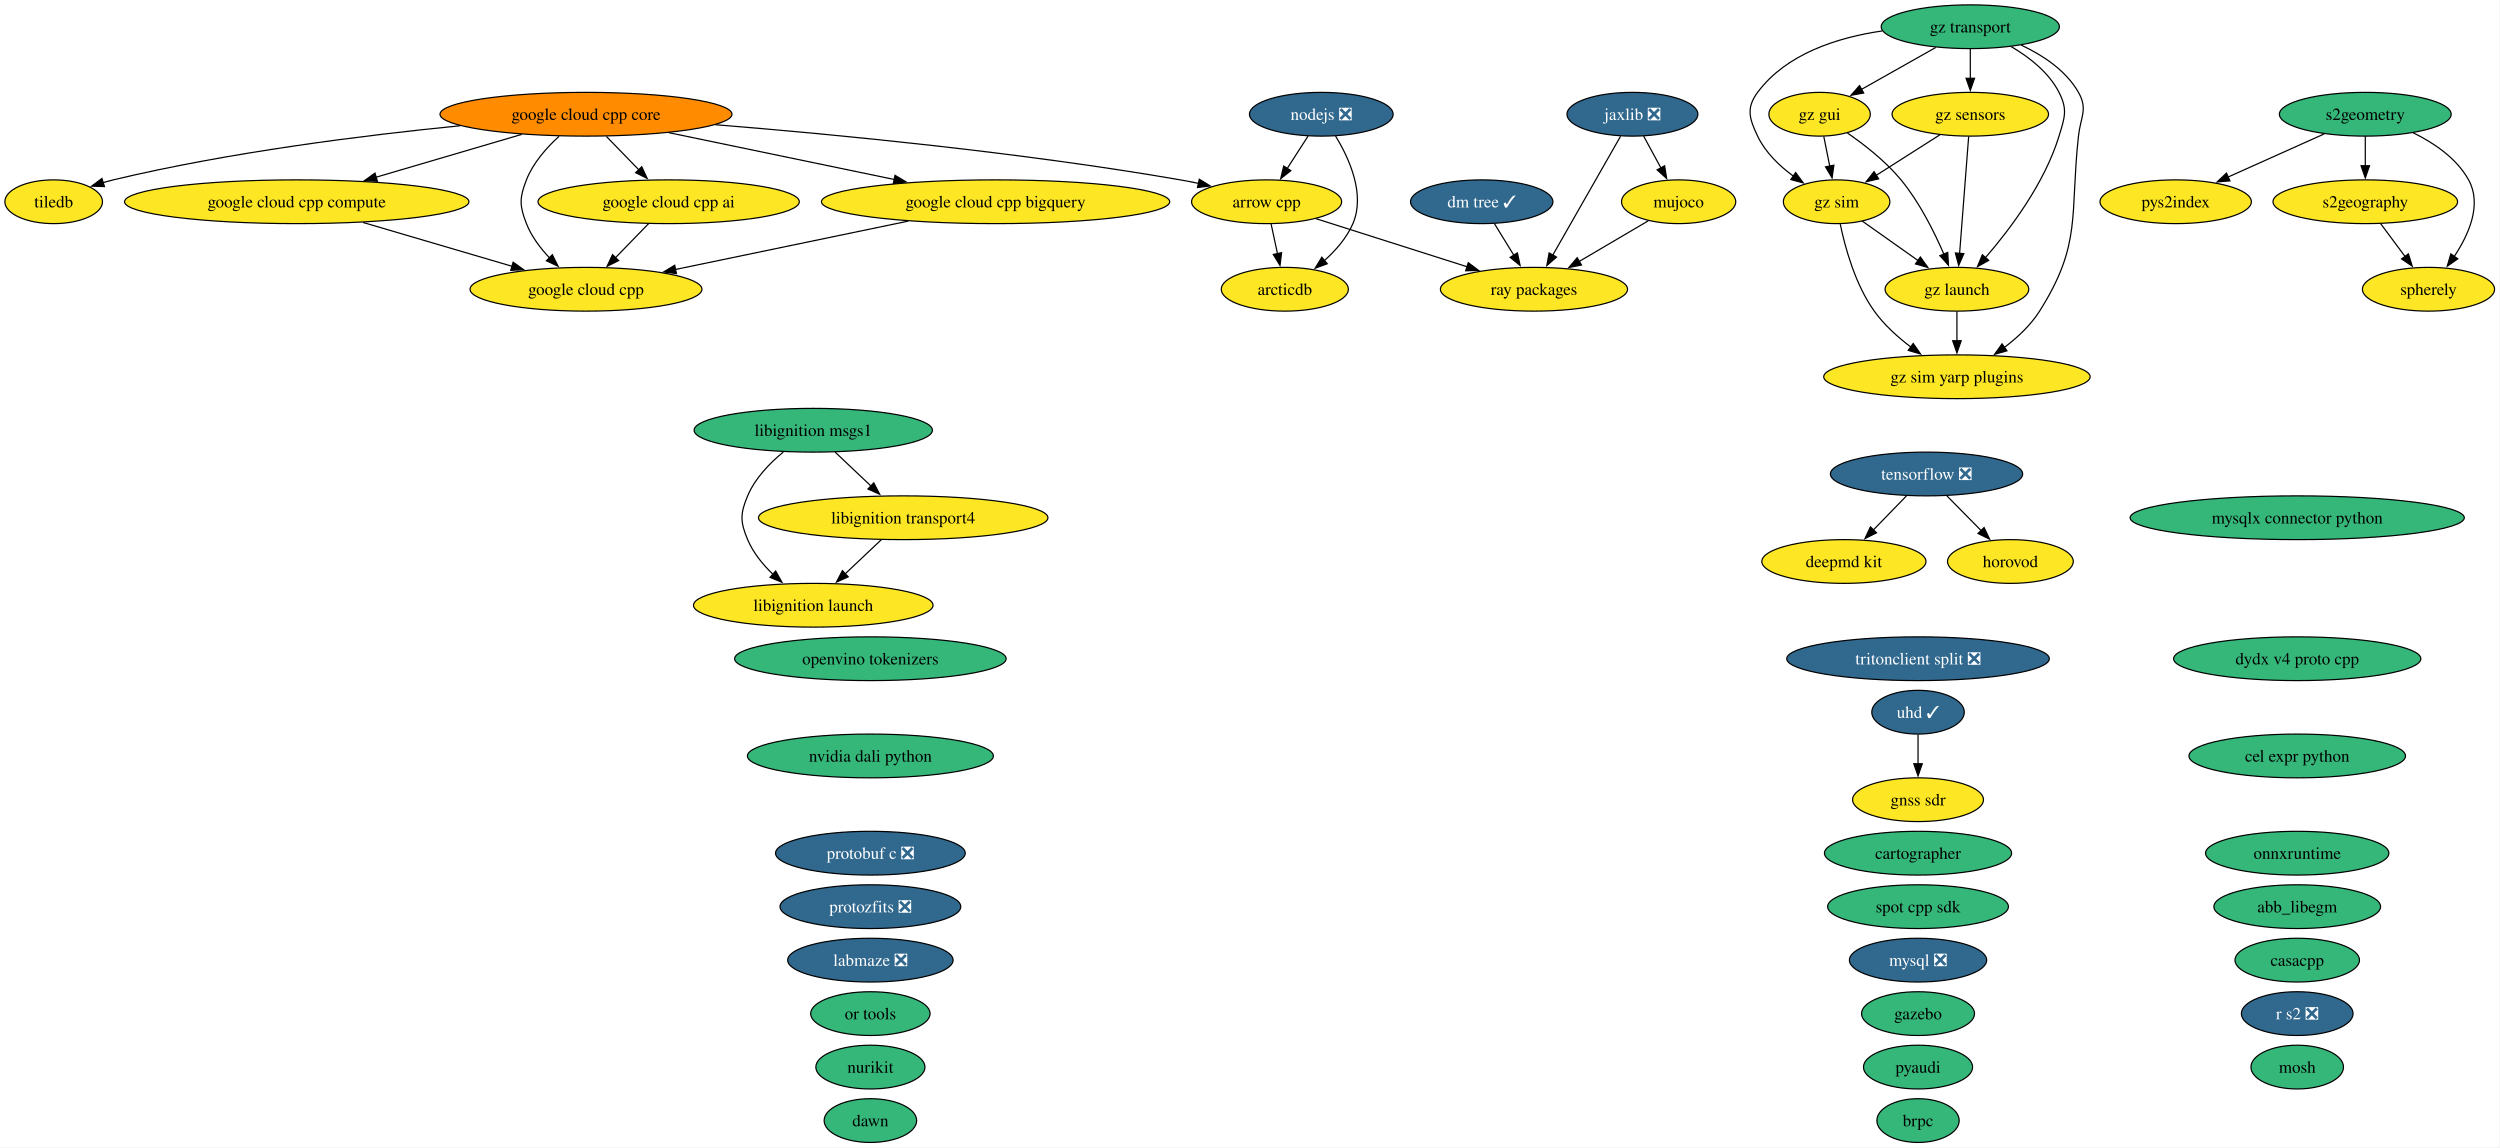
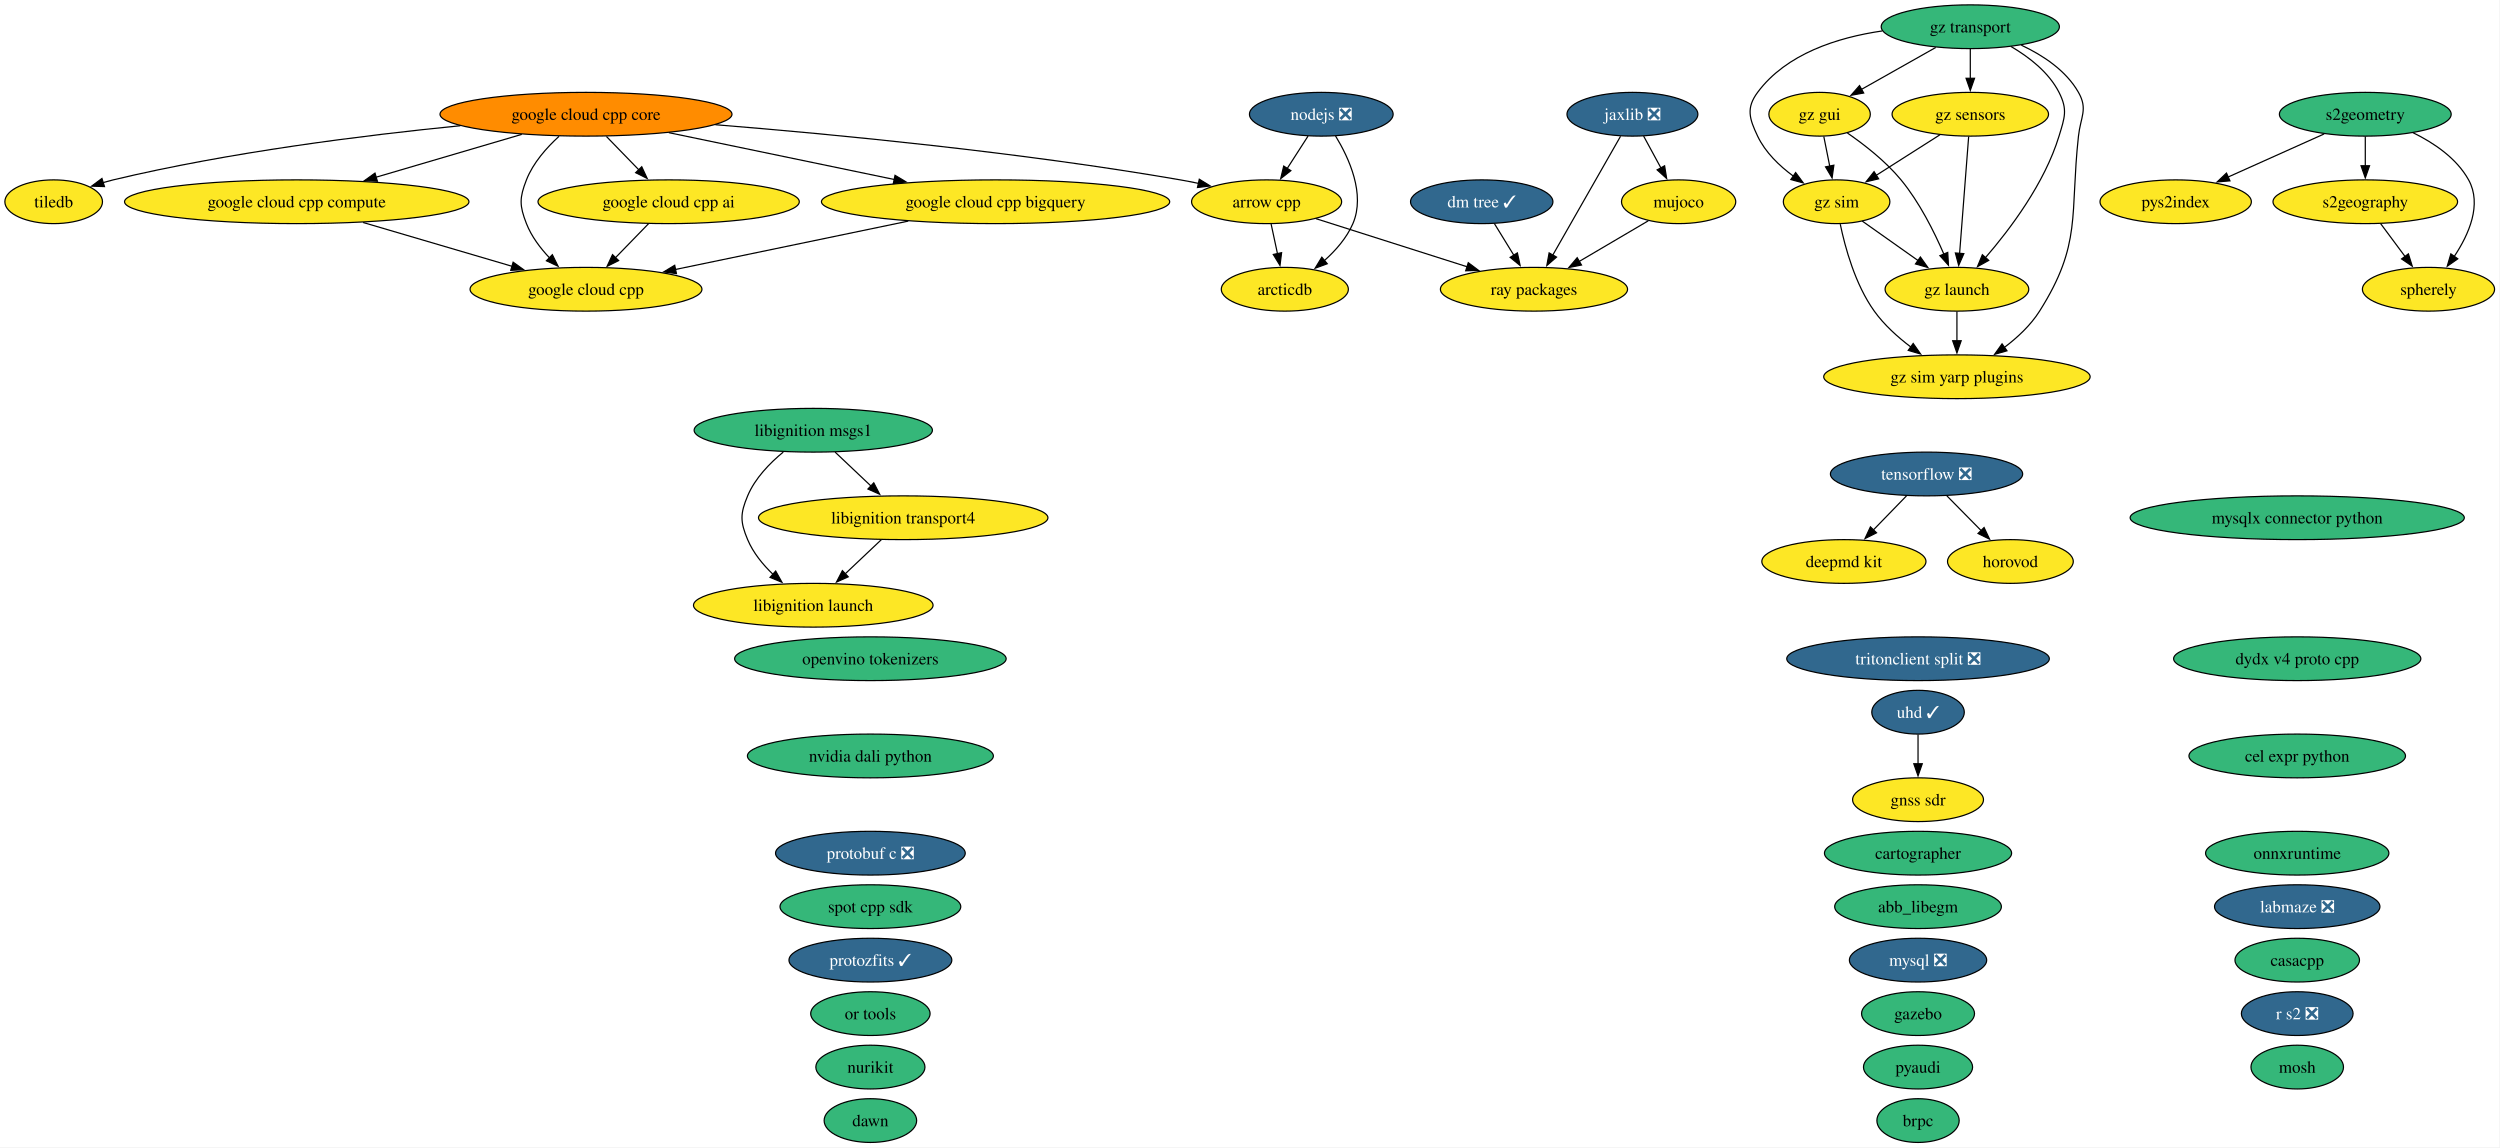
<svg xmlns="http://www.w3.org/2000/svg" xmlns:xlink="http://www.w3.org/1999/xlink" width="2057pt" height="944pt" viewBox="0.00 0.00 2057.00 944.00">
  <g id="graph0" class="graph" transform="scale(1 1) rotate(0) translate(4 940)">
    <polygon fill="white" stroke="none" points="-4,4 -4,-940 2052.52,-940 2052.52,4 -4,4" />
    <g id="node1" class="node">
      <g id="a_node1">
        <a xlink:href="https://github.com/conda-forge/abb_libegm-feedstock" xlink:title="abb_libegm">
-           <ellipse fill="#35b779" stroke="black" cx="1886.16" cy="-194" rx="68.57" ry="18" />
-           <text xml:space="preserve" text-anchor="middle" x="1886.16" y="-189.32" font-family="Times,serif" font-size="14.00">abb_libegm</text>
+           <ellipse fill="#35b779" stroke="black" cx="1574.16" cy="-194" rx="68.57" ry="18" />
+           <text xml:space="preserve" text-anchor="middle" x="1574.16" y="-189.32" font-family="Times,serif" font-size="14.00">abb_libegm</text>
        </a>
      </g>
    </g>
    <g id="node2" class="node">
      <g id="a_node2">
        <a xlink:href="https://github.com/conda-forge/arcticdb-feedstock" xlink:title="arcticdb">
          <ellipse fill="#fde725" stroke="black" cx="1053.16" cy="-702" rx="52.26" ry="18" />
          <text xml:space="preserve" text-anchor="middle" x="1053.16" y="-697.33" font-family="Times,serif" font-size="14.00">arcticdb</text>
        </a>
      </g>
    </g>
    <g id="node3" class="node">
      <g id="a_node3">
        <a xlink:href="https://github.com/conda-forge/arrow-cpp-feedstock" xlink:title="arrow cpp">
          <ellipse fill="#fde725" stroke="black" cx="1038.16" cy="-774" rx="61.73" ry="18" />
          <text xml:space="preserve" text-anchor="middle" x="1038.16" y="-769.33" font-family="Times,serif" font-size="14.00">arrow cpp</text>
        </a>
      </g>
    </g>
    <g id="edge1" class="edge">
      <path fill="none" stroke="black" d="M1041.87,-755.7C1043.45,-748.32 1045.33,-739.52 1047.11,-731.25" />
      <polygon fill="black" stroke="black" points="1050.5,-732.1 1049.18,-721.58 1043.66,-730.63 1050.5,-732.1" />
    </g>
    <g id="node45" class="node">
      <g id="a_node45">
        <a xlink:href="https://github.com/conda-forge/ray-packages-feedstock" xlink:title="ray packages">
          <ellipse fill="#fde725" stroke="black" cx="1258.16" cy="-702" rx="76.99" ry="18" />
          <text xml:space="preserve" text-anchor="middle" x="1258.16" y="-697.33" font-family="Times,serif" font-size="14.00">ray packages</text>
        </a>
      </g>
    </g>
    <g id="edge2" class="edge">
      <path fill="none" stroke="black" d="M1078.77,-760.08C1113.83,-748.92 1164.8,-732.7 1203.46,-720.4" />
      <polygon fill="black" stroke="black" points="1204.1,-723.87 1212.57,-717.51 1201.98,-717.2 1204.1,-723.87" />
    </g>
    <g id="node4" class="node">
      <g id="a_node4">
        <a xlink:href="https://github.com/conda-forge/brpc-feedstock" xlink:title="brpc">
          <ellipse fill="#35b779" stroke="black" cx="1574.16" cy="-18" rx="33.85" ry="18" />
          <text xml:space="preserve" text-anchor="middle" x="1574.16" y="-13.32" font-family="Times,serif" font-size="14.00">brpc</text>
        </a>
      </g>
    </g>
    <g id="node5" class="node">
      <g id="a_node5">
        <a xlink:href="https://github.com/conda-forge/cartographer-feedstock" xlink:title="cartographer">
          <ellipse fill="#35b779" stroke="black" cx="1574.16" cy="-238" rx="76.99" ry="18" />
          <text xml:space="preserve" text-anchor="middle" x="1574.16" y="-233.32" font-family="Times,serif" font-size="14.00">cartographer</text>
        </a>
      </g>
    </g>
    <g id="node6" class="node">
      <g id="a_node6">
        <a xlink:href="https://github.com/conda-forge/casacpp-feedstock" xlink:title="casacpp">
          <ellipse fill="#35b779" stroke="black" cx="1886.16" cy="-150" rx="51.21" ry="18" />
          <text xml:space="preserve" text-anchor="middle" x="1886.16" y="-145.32" font-family="Times,serif" font-size="14.00">casacpp</text>
        </a>
      </g>
    </g>
    <g id="node7" class="node">
      <g id="a_node7">
        <a xlink:href="https://github.com/conda-forge/cel-expr-python-feedstock" xlink:title="cel expr python">
          <ellipse fill="#35b779" stroke="black" cx="1886.16" cy="-318" rx="89.09" ry="18" />
          <text xml:space="preserve" text-anchor="middle" x="1886.16" y="-313.32" font-family="Times,serif" font-size="14.00">cel expr python</text>
        </a>
      </g>
    </g>
    <g id="node8" class="node">
      <g id="a_node8">
        <a xlink:href="https://github.com/conda-forge/deepmd-kit-feedstock" xlink:title="deepmd kit">
          <ellipse fill="#fde725" stroke="black" cx="1513.16" cy="-478" rx="67.52" ry="18" />
          <text xml:space="preserve" text-anchor="middle" x="1513.16" y="-473.32" font-family="Times,serif" font-size="14.00">deepmd kit</text>
        </a>
      </g>
    </g>
    <g id="node9" class="node">
      <g id="a_node9">
        <a xlink:href="https://github.com/conda-forge/dm-tree-feedstock/pull/52" xlink:title="dm tree ✓">
          <ellipse fill="#31688e" stroke="black" cx="1215.16" cy="-774" rx="58.57" ry="18" />
          <text xml:space="preserve" text-anchor="middle" x="1215.16" y="-769.33" font-family="Times,serif" font-size="14.00" fill="white">dm tree ✓</text>
        </a>
      </g>
    </g>
    <g id="edge3" class="edge">
      <path fill="none" stroke="black" d="M1225.57,-756.05C1230.36,-748.26 1236.15,-738.82 1241.53,-730.08" />
      <polygon fill="black" stroke="black" points="1244.5,-731.92 1246.76,-721.56 1238.54,-728.25 1244.5,-731.92" />
    </g>
    <g id="node10" class="node">
      <g id="a_node10">
        <a xlink:href="https://github.com/conda-forge/dydx-v4-proto-cpp-feedstock" xlink:title="dydx v4 proto cpp">
          <ellipse fill="#35b779" stroke="black" cx="1886.16" cy="-398" rx="101.71" ry="18" />
          <text xml:space="preserve" text-anchor="middle" x="1886.16" y="-393.32" font-family="Times,serif" font-size="14.00">dydx v4 proto cpp</text>
        </a>
      </g>
    </g>
    <g id="node11" class="node">
      <g id="a_node11">
        <a xlink:href="https://github.com/conda-forge/gazebo-feedstock" xlink:title="gazebo">
          <ellipse fill="#35b779" stroke="black" cx="1574.16" cy="-106" rx="46.47" ry="18" />
          <text xml:space="preserve" text-anchor="middle" x="1574.16" y="-101.33" font-family="Times,serif" font-size="14.00">gazebo</text>
        </a>
      </g>
    </g>
    <g id="node12" class="node">
      <g id="a_node12">
        <a xlink:href="https://github.com/conda-forge/gnss-sdr-feedstock" xlink:title="gnss sdr">
          <ellipse fill="#fde725" stroke="black" cx="1574.16" cy="-282" rx="53.84" ry="18" />
          <text xml:space="preserve" text-anchor="middle" x="1574.16" y="-277.32" font-family="Times,serif" font-size="14.00">gnss sdr</text>
        </a>
      </g>
    </g>
    <g id="node13" class="node">
      <g id="a_node13">
        <a xlink:href="https://github.com/conda-forge/google-cloud-cpp-feedstock" xlink:title="google cloud cpp">
          <ellipse fill="#fde725" stroke="black" cx="478.16" cy="-702" rx="95.4" ry="18" />
          <text xml:space="preserve" text-anchor="middle" x="478.16" y="-697.33" font-family="Times,serif" font-size="14.00">google cloud cpp</text>
        </a>
      </g>
    </g>
    <g id="node14" class="node">
      <g id="a_node14">
        <a xlink:href="https://github.com/conda-forge/google-cloud-cpp-ai-feedstock" xlink:title="google cloud cpp ai">
          <ellipse fill="#fde725" stroke="black" cx="546.16" cy="-774" rx="107.5" ry="18" />
          <text xml:space="preserve" text-anchor="middle" x="546.16" y="-769.33" font-family="Times,serif" font-size="14.00">google cloud cpp ai</text>
        </a>
      </g>
    </g>
    <g id="edge4" class="edge">
      <path fill="none" stroke="black" d="M529.7,-756.05C521.51,-747.63 511.46,-737.28 502.41,-727.97" />
      <polygon fill="black" stroke="black" points="505,-725.61 495.52,-720.87 499.98,-730.49 505,-725.61" />
    </g>
    <g id="node15" class="node">
      <g id="a_node15">
        <a xlink:href="https://github.com/conda-forge/google-cloud-cpp-bigquery-feedstock" xlink:title="google cloud cpp bigquery">
          <ellipse fill="#fde725" stroke="black" cx="815.16" cy="-774" rx="143.28" ry="18" />
          <text xml:space="preserve" text-anchor="middle" x="815.16" y="-769.33" font-family="Times,serif" font-size="14.00">google cloud cpp bigquery</text>
        </a>
      </g>
    </g>
    <g id="edge5" class="edge">
      <path fill="none" stroke="black" d="M743.28,-758.07C686.83,-746.34 608.52,-730.08 551.66,-718.27" />
      <polygon fill="black" stroke="black" points="552.57,-714.88 542.07,-716.27 551.15,-721.74 552.57,-714.88" />
    </g>
    <g id="node16" class="node">
      <g id="a_node16">
        <a xlink:href="https://github.com/conda-forge/google-cloud-cpp-compute-feedstock" xlink:title="google cloud cpp compute">
          <ellipse fill="#fde725" stroke="black" cx="240.16" cy="-774" rx="141.7" ry="18" />
          <text xml:space="preserve" text-anchor="middle" x="240.16" y="-769.33" font-family="Times,serif" font-size="14.00">google cloud cpp compute</text>
        </a>
      </g>
    </g>
    <g id="edge6" class="edge">
      <path fill="none" stroke="black" d="M294.76,-756.94C331.36,-746.18 379.59,-731.99 417.4,-720.87" />
      <polygon fill="black" stroke="black" points="418.21,-724.28 426.82,-718.1 416.24,-717.56 418.21,-724.28" />
    </g>
    <g id="node17" class="node">
      <g id="a_node17">
        <a xlink:href="https://github.com/conda-forge/google-cloud-cpp-core-feedstock" xlink:title="google cloud cpp core">
          <ellipse fill="#ff8c00" stroke="black" cx="478.16" cy="-846" rx="120.13" ry="18" />
          <text xml:space="preserve" text-anchor="middle" x="478.16" y="-841.33" font-family="Times,serif" font-size="14.00">google cloud cpp core</text>
        </a>
      </g>
    </g>
    <g id="edge7" class="edge">
      <path fill="none" stroke="black" d="M584.58,-837.39C684.01,-829.35 836.32,-814.66 967.16,-792 972.07,-791.15 977.15,-790.16 982.22,-789.09" />
      <polygon fill="black" stroke="black" points="982.78,-792.55 991.79,-786.98 981.27,-785.72 982.78,-792.55" />
    </g>
    <g id="edge8" class="edge">
      <path fill="none" stroke="black" d="M456.01,-827.87C445.75,-818.52 434.64,-806 429.16,-792 423.33,-777.1 423.33,-770.9 429.16,-756 433.26,-745.52 440.52,-735.87 448.21,-727.76" />
      <polygon fill="black" stroke="black" points="450.47,-730.44 455.18,-720.95 445.58,-725.43 450.47,-730.44" />
    </g>
    <g id="edge9" class="edge">
      <path fill="none" stroke="black" d="M494.97,-827.7C503.04,-819.39 512.86,-809.28 521.74,-800.14" />
      <polygon fill="black" stroke="black" points="524.03,-802.8 528.49,-793.19 519.01,-797.92 524.03,-802.8" />
    </g>
    <g id="edge10" class="edge">
      <path fill="none" stroke="black" d="M546.36,-830.83C599.91,-819.71 674.71,-804.17 731.81,-792.31" />
      <polygon fill="black" stroke="black" points="732.43,-795.76 741.51,-790.3 731,-788.91 732.43,-795.76" />
    </g>
    <g id="edge11" class="edge">
      <path fill="none" stroke="black" d="M425.34,-829.46C389.94,-819.05 343.09,-805.27 305.37,-794.18" />
      <polygon fill="black" stroke="black" points="306.52,-790.87 295.93,-791.4 304.54,-797.58 306.52,-790.87" />
    </g>
    <g id="node51" class="node">
      <g id="a_node51">
        <a xlink:href="https://github.com/conda-forge/tiledb-feedstock" xlink:title="tiledb">
          <ellipse fill="#fde725" stroke="black" cx="40.16" cy="-774" rx="40.16" ry="18" />
          <text xml:space="preserve" text-anchor="middle" x="40.16" y="-769.33" font-family="Times,serif" font-size="14.00">tiledb</text>
        </a>
      </g>
    </g>
    <g id="edge12" class="edge">
      <path fill="none" stroke="black" d="M374.75,-836.55C295.77,-828.74 184.62,-814.82 89.16,-792 86.4,-791.34 83.58,-790.59 80.75,-789.77" />
      <polygon fill="black" stroke="black" points="81.97,-786.48 71.38,-786.84 79.88,-793.16 81.97,-786.48" />
    </g>
    <g id="node18" class="node">
      <g id="a_node18">
        <a xlink:href="https://github.com/conda-forge/gz-gui-feedstock" xlink:title="gz gui">
          <ellipse fill="#fde725" stroke="black" cx="1493.16" cy="-846" rx="41.74" ry="18" />
          <text xml:space="preserve" text-anchor="middle" x="1493.16" y="-841.33" font-family="Times,serif" font-size="14.00">gz gui</text>
        </a>
      </g>
    </g>
    <g id="node19" class="node">
      <g id="a_node19">
        <a xlink:href="https://github.com/conda-forge/gz-launch-feedstock" xlink:title="gz launch">
          <ellipse fill="#fde725" stroke="black" cx="1606.16" cy="-702" rx="59.1" ry="18" />
          <text xml:space="preserve" text-anchor="middle" x="1606.16" y="-697.33" font-family="Times,serif" font-size="14.00">gz launch</text>
        </a>
      </g>
    </g>
    <g id="edge13" class="edge">
      <path fill="none" stroke="black" d="M1516.01,-830.59C1530.02,-820.93 1547.61,-807.22 1560.16,-792 1575.35,-773.57 1587.47,-749.31 1595.46,-730.78" />
      <polygon fill="black" stroke="black" points="1598.6,-732.32 1599.19,-721.75 1592.14,-729.65 1598.6,-732.32" />
    </g>
    <g id="node21" class="node">
      <g id="a_node21">
        <a xlink:href="https://github.com/conda-forge/gz-sim-feedstock" xlink:title="gz sim">
          <ellipse fill="#fde725" stroke="black" cx="1507.16" cy="-774" rx="43.84" ry="18" />
          <text xml:space="preserve" text-anchor="middle" x="1507.16" y="-769.33" font-family="Times,serif" font-size="14.00">gz sim</text>
        </a>
      </g>
    </g>
    <g id="edge14" class="edge">
      <path fill="none" stroke="black" d="M1496.62,-827.7C1498.1,-820.32 1499.85,-811.52 1501.51,-803.25" />
      <polygon fill="black" stroke="black" points="1504.91,-804.08 1503.44,-793.59 1498.05,-802.71 1504.91,-804.08" />
    </g>
    <g id="node22" class="node">
      <g id="a_node22">
        <a xlink:href="https://github.com/conda-forge/gz-sim-yarp-plugins-feedstock" xlink:title="gz sim yarp plugins">
          <ellipse fill="#fde725" stroke="black" cx="1606.16" cy="-630" rx="109.61" ry="18" />
          <text xml:space="preserve" text-anchor="middle" x="1606.16" y="-625.33" font-family="Times,serif" font-size="14.00">gz sim yarp plugins</text>
        </a>
      </g>
    </g>
    <g id="edge15" class="edge">
      <path fill="none" stroke="black" d="M1606.16,-683.7C1606.16,-676.41 1606.16,-667.73 1606.16,-659.54" />
      <polygon fill="black" stroke="black" points="1609.66,-659.62 1606.16,-649.62 1602.66,-659.62 1609.66,-659.62" />
    </g>
    <g id="node20" class="node">
      <g id="a_node20">
        <a xlink:href="https://github.com/conda-forge/gz-sensors-feedstock" xlink:title="gz sensors">
          <ellipse fill="#fde725" stroke="black" cx="1617.16" cy="-846" rx="64.36" ry="18" />
          <text xml:space="preserve" text-anchor="middle" x="1617.16" y="-841.33" font-family="Times,serif" font-size="14.00">gz sensors</text>
        </a>
      </g>
    </g>
    <g id="edge16" class="edge">
      <path fill="none" stroke="black" d="M1615.81,-827.59C1613.95,-803.61 1610.59,-760.14 1608.36,-731.42" />
      <polygon fill="black" stroke="black" points="1611.86,-731.32 1607.6,-721.62 1604.88,-731.86 1611.86,-731.32" />
    </g>
    <g id="edge17" class="edge">
      <path fill="none" stroke="black" d="M1592.2,-829.12C1576.62,-819.2 1556.4,-806.34 1539.59,-795.64" />
      <polygon fill="black" stroke="black" points="1541.74,-792.86 1531.42,-790.44 1537.98,-798.76 1541.74,-792.86" />
    </g>
    <g id="edge18" class="edge">
      <path fill="none" stroke="black" d="M1528.16,-758.15C1541.6,-748.65 1559.3,-736.14 1574.44,-725.43" />
      <polygon fill="black" stroke="black" points="1576.09,-728.55 1582.23,-719.92 1572.05,-722.83 1576.09,-728.55" />
    </g>
    <g id="edge19" class="edge">
      <path fill="none" stroke="black" d="M1510.16,-755.58C1514.1,-736.57 1522.43,-705.94 1538.16,-684 1546.27,-672.69 1557.45,-662.61 1568.41,-654.35" />
      <polygon fill="black" stroke="black" points="1570.17,-657.4 1576.26,-648.73 1566.09,-651.7 1570.17,-657.4" />
    </g>
    <g id="node23" class="node">
      <g id="a_node23">
        <a xlink:href="https://github.com/conda-forge/gz-transport-feedstock" xlink:title="gz transport">
          <ellipse fill="#35b779" stroke="black" cx="1617.16" cy="-918" rx="73.3" ry="18" />
          <text xml:space="preserve" text-anchor="middle" x="1617.16" y="-913.33" font-family="Times,serif" font-size="14.00">gz transport</text>
        </a>
      </g>
    </g>
    <g id="edge20" class="edge">
      <path fill="none" stroke="black" d="M1588.71,-900.94C1570.53,-890.68 1546.84,-877.3 1527.59,-866.44" />
      <polygon fill="black" stroke="black" points="1529.45,-863.47 1519.02,-861.6 1526.01,-869.57 1529.45,-863.47" />
    </g>
    <g id="edge21" class="edge">
      <path fill="none" stroke="black" d="M1650.61,-901.75C1665.6,-893.01 1681.77,-880.47 1690.16,-864 1697.43,-849.75 1694.82,-843.3 1690.16,-828 1678.33,-789.19 1649.98,-751.5 1629.48,-727.84" />
      <polygon fill="black" stroke="black" points="1632.32,-725.76 1623.06,-720.61 1627.09,-730.41 1632.32,-725.76" />
    </g>
    <g id="edge22" class="edge">
      <path fill="none" stroke="black" d="M1617.16,-899.7C1617.16,-892.41 1617.16,-883.73 1617.16,-875.54" />
      <polygon fill="black" stroke="black" points="1620.66,-875.62 1617.16,-865.62 1613.66,-875.62 1620.66,-875.62" />
    </g>
    <g id="edge23" class="edge">
      <path fill="none" stroke="black" d="M1544.71,-914.54C1507.74,-909.14 1465.71,-895.74 1442.16,-864 1432.63,-851.15 1435.3,-842.45 1442.16,-828 1448.52,-814.61 1460.1,-803.49 1471.74,-794.95" />
      <polygon fill="black" stroke="black" points="1473.44,-798.03 1479.74,-789.51 1469.5,-792.24 1473.44,-798.03" />
    </g>
    <g id="edge24" class="edge">
      <path fill="none" stroke="black" d="M1659.12,-902.84C1676.94,-894.5 1695.94,-881.98 1706.16,-864 1714.07,-850.09 1707.91,-843.9 1706.16,-828 1699.01,-762.83 1709.19,-739.42 1674.16,-684 1666.79,-672.34 1655.91,-662.2 1645,-654" />
      <polygon fill="black" stroke="black" points="1647.33,-651.37 1637.15,-648.46 1643.29,-657.08 1647.33,-651.37" />
    </g>
    <g id="node24" class="node">
      <g id="a_node24">
        <a xlink:href="https://github.com/conda-forge/horovod-feedstock" xlink:title="horovod">
          <ellipse fill="#fde725" stroke="black" cx="1650.16" cy="-478" rx="51.73" ry="18" />
          <text xml:space="preserve" text-anchor="middle" x="1650.16" y="-473.32" font-family="Times,serif" font-size="14.00">horovod</text>
        </a>
      </g>
    </g>
    <g id="node25" class="node">
      <g id="a_node25">
        <a xlink:href="https://github.com/conda-forge/jaxlib-feedstock/pull/367" xlink:title="jaxlib ❎">
          <ellipse fill="#31688e" stroke="black" cx="1339.16" cy="-846" rx="53.84" ry="18" />
          <text xml:space="preserve" text-anchor="middle" x="1339.16" y="-841.33" font-family="Times,serif" font-size="14.00" fill="white">jaxlib ❎</text>
        </a>
      </g>
    </g>
    <g id="node31" class="node">
      <g id="a_node31">
        <a xlink:href="https://github.com/conda-forge/mujoco-feedstock" xlink:title="mujoco">
          <ellipse fill="#fde725" stroke="black" cx="1377.16" cy="-774" rx="47" ry="18" />
          <text xml:space="preserve" text-anchor="middle" x="1377.16" y="-769.33" font-family="Times,serif" font-size="14.00">mujoco</text>
        </a>
      </g>
    </g>
    <g id="edge25" class="edge">
      <path fill="none" stroke="black" d="M1348.36,-828.05C1352.65,-820.14 1357.87,-810.54 1362.67,-801.69" />
      <polygon fill="black" stroke="black" points="1365.63,-803.58 1367.32,-793.12 1359.48,-800.24 1365.63,-803.58" />
    </g>
    <g id="edge26" class="edge">
      <path fill="none" stroke="black" d="M1329.39,-827.87C1315.52,-803.56 1290,-758.82 1273.57,-730.01" />
      <polygon fill="black" stroke="black" points="1276.71,-728.46 1268.71,-721.5 1270.63,-731.92 1276.71,-728.46" />
    </g>
    <g id="node26" class="node">
      <g id="a_node26">
        <a xlink:href="https://github.com/conda-forge/labmaze-feedstock/pull/22" xlink:title="labmaze ❎">
-           <ellipse fill="#31688e" stroke="black" cx="712.16" cy="-150" rx="68.04" ry="18" />
-           <text xml:space="preserve" text-anchor="middle" x="712.16" y="-145.32" font-family="Times,serif" font-size="14.00" fill="white">labmaze ❎</text>
+           <ellipse fill="#31688e" stroke="black" cx="1886.16" cy="-194" rx="68.04" ry="18" />
+           <text xml:space="preserve" text-anchor="middle" x="1886.16" y="-189.32" font-family="Times,serif" font-size="14.00" fill="white">labmaze ❎</text>
        </a>
      </g>
    </g>
    <g id="node27" class="node">
      <g id="a_node27">
        <a xlink:href="https://github.com/conda-forge/libignition-launch-feedstock" xlink:title="libignition launch">
          <ellipse fill="#fde725" stroke="black" cx="665.16" cy="-442" rx="98.56" ry="18" />
          <text xml:space="preserve" text-anchor="middle" x="665.16" y="-437.32" font-family="Times,serif" font-size="14.00">libignition launch</text>
        </a>
      </g>
    </g>
    <g id="node28" class="node">
      <g id="a_node28">
        <a xlink:href="https://github.com/conda-forge/libignition-msgs1-feedstock" xlink:title="libignition msgs1">
          <ellipse fill="#35b779" stroke="black" cx="665.16" cy="-586" rx="98.03" ry="18" />
          <text xml:space="preserve" text-anchor="middle" x="665.16" y="-581.33" font-family="Times,serif" font-size="14.00">libignition msgs1</text>
        </a>
      </g>
    </g>
    <g id="edge27" class="edge">
      <path fill="none" stroke="black" d="M640.51,-568.09C629.3,-558.88 617.21,-546.41 611.16,-532 604.97,-517.25 604.97,-510.75 611.16,-496 615.7,-485.19 623.63,-475.48 632.05,-467.41" />
      <polygon fill="black" stroke="black" points="634.22,-470.16 639.38,-460.91 629.58,-464.92 634.22,-470.16" />
    </g>
    <g id="node29" class="node">
      <g id="a_node29">
        <a xlink:href="https://github.com/conda-forge/libignition-transport4-feedstock" xlink:title="libignition transport4">
          <ellipse fill="#fde725" stroke="black" cx="739.16" cy="-514" rx="119.08" ry="18" />
          <text xml:space="preserve" text-anchor="middle" x="739.16" y="-509.32" font-family="Times,serif" font-size="14.00">libignition transport4</text>
        </a>
      </g>
    </g>
    <g id="edge28" class="edge">
      <path fill="none" stroke="black" d="M683.07,-568.05C691.94,-559.67 702.82,-549.38 712.63,-540.1" />
      <polygon fill="black" stroke="black" points="714.94,-542.73 719.8,-533.32 710.13,-537.64 714.94,-542.73" />
    </g>
    <g id="edge29" class="edge">
      <path fill="none" stroke="black" d="M721.25,-496.05C712.31,-487.61 701.34,-477.22 691.47,-467.89" />
      <polygon fill="black" stroke="black" points="693.93,-465.4 684.26,-461.07 689.12,-470.49 693.93,-465.4" />
    </g>
    <g id="node30" class="node">
      <g id="a_node30">
        <a xlink:href="https://github.com/conda-forge/mosh-feedstock" xlink:title="mosh">
          <ellipse fill="#35b779" stroke="black" cx="1886.16" cy="-62" rx="38.06" ry="18" />
          <text xml:space="preserve" text-anchor="middle" x="1886.16" y="-57.33" font-family="Times,serif" font-size="14.00">mosh</text>
        </a>
      </g>
    </g>
    <g id="edge30" class="edge">
      <path fill="none" stroke="black" d="M1352.21,-758.33C1335.77,-748.65 1313.93,-735.81 1295.44,-724.93" />
      <polygon fill="black" stroke="black" points="1297.26,-721.94 1286.87,-719.89 1293.71,-727.97 1297.26,-721.94" />
    </g>
    <g id="node32" class="node">
      <g id="a_node32">
        <a xlink:href="https://github.com/conda-forge/mysql-feedstock/pull/128" xlink:title="mysql ❎">
          <ellipse fill="#31688e" stroke="black" cx="1574.16" cy="-150" rx="56.47" ry="18" />
          <text xml:space="preserve" text-anchor="middle" x="1574.16" y="-145.32" font-family="Times,serif" font-size="14.00" fill="white">mysql ❎</text>
        </a>
      </g>
    </g>
    <g id="node33" class="node">
      <g id="a_node33">
        <a xlink:href="https://github.com/conda-forge/mysqlx-connector-python-feedstock" xlink:title="mysqlx connector python">
          <ellipse fill="#35b779" stroke="black" cx="1886.16" cy="-514" rx="137.49" ry="18" />
          <text xml:space="preserve" text-anchor="middle" x="1886.16" y="-509.32" font-family="Times,serif" font-size="14.00">mysqlx connector python</text>
        </a>
      </g>
    </g>
    <g id="node34" class="node">
      <g id="a_node34">
        <a xlink:href="https://github.com/conda-forge/nodejs-feedstock/pull/520" xlink:title="nodejs ❎">
          <ellipse fill="#31688e" stroke="black" cx="1083.16" cy="-846" rx="59.1" ry="18" />
          <text xml:space="preserve" text-anchor="middle" x="1083.16" y="-841.33" font-family="Times,serif" font-size="14.00" fill="white">nodejs ❎</text>
        </a>
      </g>
    </g>
    <g id="edge31" class="edge">
      <path fill="none" stroke="black" d="M1094.86,-828.17C1105.99,-809.95 1119.6,-780.25 1109.16,-756 1104.09,-744.23 1094.99,-733.86 1085.57,-725.48" />
      <polygon fill="black" stroke="black" points="1088.06,-722.99 1078.11,-719.32 1083.6,-728.38 1088.06,-722.99" />
    </g>
    <g id="edge32" class="edge">
      <path fill="none" stroke="black" d="M1072.27,-828.05C1067.13,-820.06 1060.87,-810.33 1055.13,-801.4" />
      <polygon fill="black" stroke="black" points="1058.12,-799.58 1049.77,-793.06 1052.23,-803.37 1058.12,-799.58" />
    </g>
    <g id="node35" class="node">
      <g id="a_node35">
        <a xlink:href="https://github.com/conda-forge/nurikit-feedstock" xlink:title="nurikit">
          <ellipse fill="#35b779" stroke="black" cx="712.16" cy="-62" rx="44.89" ry="18" />
          <text xml:space="preserve" text-anchor="middle" x="712.16" y="-57.33" font-family="Times,serif" font-size="14.00">nurikit</text>
        </a>
      </g>
    </g>
    <g id="node36" class="node">
      <g id="a_node36">
        <a xlink:href="https://github.com/conda-forge/nvidia-dali-python-feedstock" xlink:title="nvidia dali python">
          <ellipse fill="#35b779" stroke="black" cx="712.16" cy="-318" rx="101.19" ry="18" />
          <text xml:space="preserve" text-anchor="middle" x="712.16" y="-313.32" font-family="Times,serif" font-size="14.00">nvidia dali python</text>
        </a>
      </g>
    </g>
    <g id="node37" class="node">
      <g id="a_node37">
        <a xlink:href="https://github.com/conda-forge/onnxruntime-feedstock" xlink:title="onnxruntime">
          <ellipse fill="#35b779" stroke="black" cx="1886.16" cy="-238" rx="75.41" ry="18" />
          <text xml:space="preserve" text-anchor="middle" x="1886.16" y="-233.32" font-family="Times,serif" font-size="14.00">onnxruntime</text>
        </a>
      </g>
    </g>
    <g id="node38" class="node">
      <g id="a_node38">
        <a xlink:href="https://github.com/conda-forge/openvino-tokenizers-feedstock" xlink:title="openvino tokenizers">
          <ellipse fill="#35b779" stroke="black" cx="712.16" cy="-398" rx="111.71" ry="18" />
          <text xml:space="preserve" text-anchor="middle" x="712.16" y="-393.32" font-family="Times,serif" font-size="14.00">openvino tokenizers</text>
        </a>
      </g>
    </g>
    <g id="node39" class="node">
      <g id="a_node39">
        <a xlink:href="https://github.com/conda-forge/or-tools-feedstock" xlink:title="or tools">
          <ellipse fill="#35b779" stroke="black" cx="712.16" cy="-106" rx="49.1" ry="18" />
          <text xml:space="preserve" text-anchor="middle" x="712.16" y="-101.33" font-family="Times,serif" font-size="14.00">or tools</text>
        </a>
      </g>
    </g>
    <g id="node40" class="node">
      <g id="a_node40">
        <a xlink:href="https://github.com/conda-forge/protobuf-c-feedstock/pull/12" xlink:title="protobuf c ❎">
          <ellipse fill="#31688e" stroke="black" cx="712.16" cy="-238" rx="78.04" ry="18" />
          <text xml:space="preserve" text-anchor="middle" x="712.16" y="-233.32" font-family="Times,serif" font-size="14.00" fill="white">protobuf c ❎</text>
        </a>
      </g>
    </g>
    <g id="node41" class="node">
      <g id="a_node41">
-         <a xlink:href="https://github.com/conda-forge/protozfits-feedstock/pull/73" xlink:title="protozfits ❎">
-           <ellipse fill="#31688e" stroke="black" cx="712.16" cy="-194" rx="74.36" ry="18" />
-           <text xml:space="preserve" text-anchor="middle" x="712.16" y="-189.32" font-family="Times,serif" font-size="14.00" fill="white">protozfits ❎</text>
+         <a xlink:href="https://github.com/conda-forge/protozfits-feedstock/pull/73" xlink:title="protozfits ✓">
+           <ellipse fill="#31688e" stroke="black" cx="712.16" cy="-150" rx="66.99" ry="18" />
+           <text xml:space="preserve" text-anchor="middle" x="712.16" y="-145.32" font-family="Times,serif" font-size="14.00" fill="white">protozfits ✓</text>
        </a>
      </g>
    </g>
    <g id="node42" class="node">
      <g id="a_node42">
        <a xlink:href="https://github.com/conda-forge/pyaudi-feedstock" xlink:title="pyaudi">
          <ellipse fill="#35b779" stroke="black" cx="1574.16" cy="-62" rx="44.89" ry="18" />
          <text xml:space="preserve" text-anchor="middle" x="1574.16" y="-57.33" font-family="Times,serif" font-size="14.00">pyaudi</text>
        </a>
      </g>
    </g>
    <g id="node43" class="node">
      <g id="a_node43">
        <a xlink:href="https://github.com/conda-forge/pys2index-feedstock" xlink:title="pys2index">
          <ellipse fill="#fde725" stroke="black" cx="1786.16" cy="-774" rx="62.26" ry="18" />
          <text xml:space="preserve" text-anchor="middle" x="1786.16" y="-769.33" font-family="Times,serif" font-size="14.00">pys2index</text>
        </a>
      </g>
    </g>
    <g id="node44" class="node">
      <g id="a_node44">
        <a xlink:href="https://github.com/conda-forge/r-s2-feedstock/pull/31" xlink:title="r s2 ❎">
          <ellipse fill="#31688e" stroke="black" cx="1886.16" cy="-106" rx="45.95" ry="18" />
          <text xml:space="preserve" text-anchor="middle" x="1886.16" y="-101.33" font-family="Times,serif" font-size="14.00" fill="white">r s2 ❎</text>
        </a>
      </g>
    </g>
    <g id="node46" class="node">
      <g id="a_node46">
        <a xlink:href="https://github.com/conda-forge/s2geography-feedstock" xlink:title="s2geography">
          <ellipse fill="#fde725" stroke="black" cx="1942.16" cy="-774" rx="75.94" ry="18" />
          <text xml:space="preserve" text-anchor="middle" x="1942.16" y="-769.33" font-family="Times,serif" font-size="14.00">s2geography</text>
        </a>
      </g>
    </g>
    <g id="node48" class="node">
      <g id="a_node48">
        <a xlink:href="https://github.com/conda-forge/spherely-feedstock" xlink:title="spherely">
          <ellipse fill="#fde725" stroke="black" cx="1994.16" cy="-702" rx="54.36" ry="18" />
          <text xml:space="preserve" text-anchor="middle" x="1994.16" y="-697.33" font-family="Times,serif" font-size="14.00">spherely</text>
        </a>
      </g>
    </g>
    <g id="edge33" class="edge">
      <path fill="none" stroke="black" d="M1954.75,-756.05C1960.82,-747.89 1968.23,-737.91 1974.98,-728.82" />
      <polygon fill="black" stroke="black" points="1977.63,-731.12 1980.79,-721 1972.01,-726.94 1977.63,-731.12" />
    </g>
    <g id="node47" class="node">
      <g id="a_node47">
        <a xlink:href="https://github.com/conda-forge/s2geometry-feedstock" xlink:title="s2geometry">
          <ellipse fill="#35b779" stroke="black" cx="1942.16" cy="-846" rx="70.67" ry="18" />
          <text xml:space="preserve" text-anchor="middle" x="1942.16" y="-841.33" font-family="Times,serif" font-size="14.00">s2geometry</text>
        </a>
      </g>
    </g>
    <g id="edge34" class="edge">
      <path fill="none" stroke="black" d="M1908.31,-829.81C1885.1,-819.4 1854.12,-805.49 1829.16,-794.29" />
      <polygon fill="black" stroke="black" points="1830.81,-791.2 1820.26,-790.3 1827.95,-797.59 1830.81,-791.2" />
    </g>
    <g id="edge35" class="edge">
      <path fill="none" stroke="black" d="M1942.16,-827.7C1942.16,-820.41 1942.16,-811.73 1942.16,-803.54" />
      <polygon fill="black" stroke="black" points="1945.66,-803.62 1942.16,-793.62 1938.66,-803.62 1945.66,-803.62" />
    </g>
    <g id="edge36" class="edge">
      <path fill="none" stroke="black" d="M1981.39,-830.83C1998.68,-822.39 2017.29,-809.79 2027.16,-792 2038.34,-771.85 2027.46,-747.15 2015.28,-728.89" />
      <polygon fill="black" stroke="black" points="2018.26,-727.04 2009.59,-720.96 2012.57,-731.12 2018.26,-727.04" />
    </g>
    <g id="node49" class="node">
      <g id="a_node49">
        <a xlink:href="https://github.com/conda-forge/spot-cpp-sdk-feedstock" xlink:title="spot cpp sdk">
-           <ellipse fill="#35b779" stroke="black" cx="1574.16" cy="-194" rx="74.36" ry="18" />
-           <text xml:space="preserve" text-anchor="middle" x="1574.16" y="-189.32" font-family="Times,serif" font-size="14.00">spot cpp sdk</text>
+           <ellipse fill="#35b779" stroke="black" cx="712.16" cy="-194" rx="74.36" ry="18" />
+           <text xml:space="preserve" text-anchor="middle" x="712.16" y="-189.32" font-family="Times,serif" font-size="14.00">spot cpp sdk</text>
        </a>
      </g>
    </g>
    <g id="node50" class="node">
      <g id="a_node50">
        <a xlink:href="https://github.com/conda-forge/tensorflow-feedstock/pull/504" xlink:title="tensorflow ❎">
          <ellipse fill="#31688e" stroke="black" cx="1581.16" cy="-550" rx="79.09" ry="18" />
          <text xml:space="preserve" text-anchor="middle" x="1581.16" y="-545.33" font-family="Times,serif" font-size="14.00" fill="white">tensorflow ❎</text>
        </a>
      </g>
    </g>
    <g id="edge37" class="edge">
      <path fill="none" stroke="black" d="M1564.7,-532.05C1556.51,-523.63 1546.46,-513.28 1537.41,-503.97" />
      <polygon fill="black" stroke="black" points="1540,-501.61 1530.52,-496.87 1534.98,-506.49 1540,-501.61" />
    </g>
    <g id="edge38" class="edge">
      <path fill="none" stroke="black" d="M1597.86,-532.05C1606.38,-523.42 1616.88,-512.76 1626.24,-503.27" />
      <polygon fill="black" stroke="black" points="1628.5,-505.96 1633.02,-496.38 1623.51,-501.05 1628.5,-505.96" />
    </g>
    <g id="node52" class="node">
      <g id="a_node52">
        <a xlink:href="https://github.com/conda-forge/tritonclient-split-feedstock/pull/59" xlink:title="tritonclient split ❎">
          <ellipse fill="#31688e" stroke="black" cx="1574.16" cy="-398" rx="108.03" ry="18" />
          <text xml:space="preserve" text-anchor="middle" x="1574.16" y="-393.32" font-family="Times,serif" font-size="14.00" fill="white">tritonclient split ❎</text>
        </a>
      </g>
    </g>
    <g id="node53" class="node">
      <g id="a_node53">
        <a xlink:href="https://github.com/conda-forge/uhd-feedstock/pull/75" xlink:title="uhd ✓">
          <ellipse fill="#31688e" stroke="black" cx="1574.16" cy="-354" rx="38.06" ry="18" />
          <text xml:space="preserve" text-anchor="middle" x="1574.16" y="-349.32" font-family="Times,serif" font-size="14.00" fill="white">uhd ✓</text>
        </a>
      </g>
    </g>
    <g id="edge39" class="edge">
      <path fill="none" stroke="black" d="M1574.16,-335.7C1574.16,-328.41 1574.16,-319.73 1574.16,-311.54" />
      <polygon fill="black" stroke="black" points="1577.66,-311.62 1574.16,-301.62 1570.66,-311.62 1577.66,-311.62" />
    </g>
    <g id="node54" class="node">
      <g id="a_node54">
        <a xlink:href="https://github.com/conda-forge/dawn-feedstock" xlink:title="dawn">
          <ellipse fill="#35b779" stroke="black" cx="712.16" cy="-18" rx="38.06" ry="18" />
          <text xml:space="preserve" text-anchor="middle" x="712.16" y="-13.32" font-family="Times,serif" font-size="14.00">dawn</text>
        </a>
      </g>
    </g>
  </g>
</svg>
